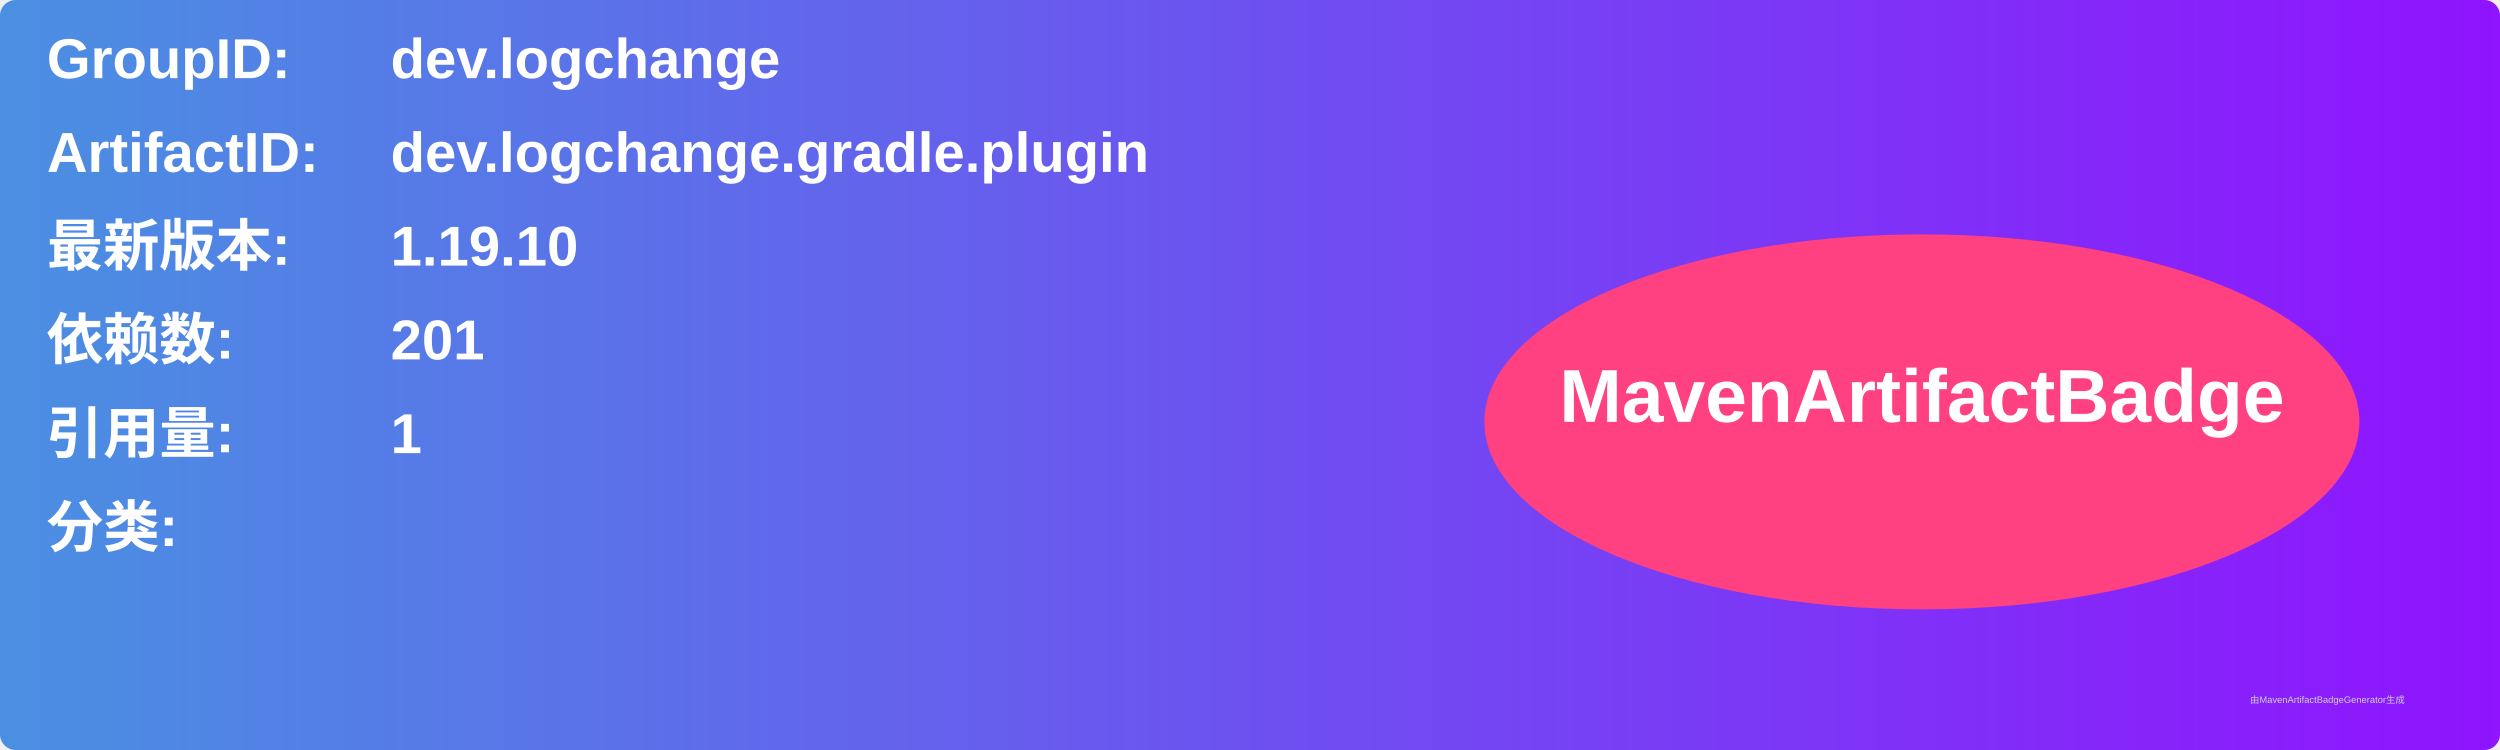
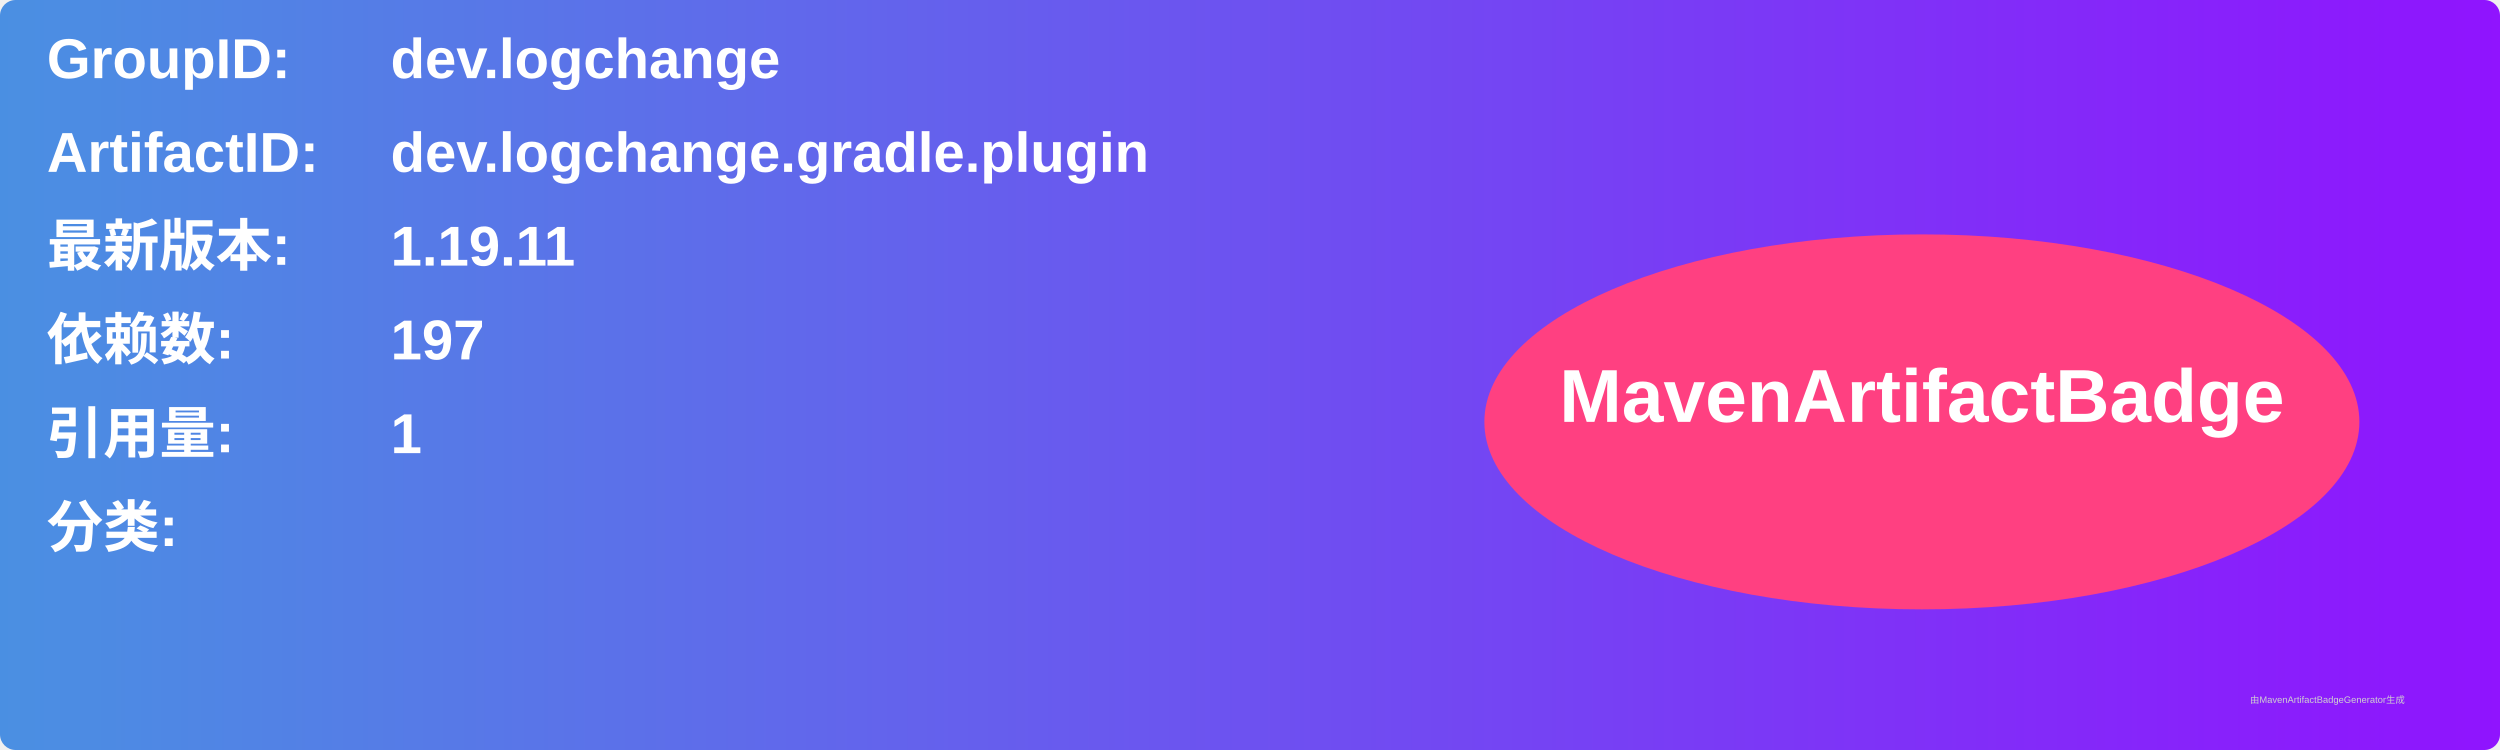
<svg xmlns="http://www.w3.org/2000/svg" width="800" height="240" viewBox="0 0 800 240">
  <linearGradient id="grad" x1="0%" y1="0%" x2="100%" y2="0%">
    <stop offset="0%" stop-color="#4a90e2" />
    <stop offset="100%" stop-color="#9013fe" />
  </linearGradient>
  <rect width="100%" height="100%" rx="5" ry="5" fill="url(#grad)" />
  <g transform="translate(15, 15)">
    <text x="0" y="10" font-family="Arial" font-size="18" fill="white" font-weight="bold" width="260">GroupID:</text>
    <text x="110" y="10" font-family="Arial" font-size="18" fill="white" font-weight="bold" width="460">dev.logchange</text>
    <text x="0" y="40" font-family="Arial" font-size="18" fill="white" font-weight="bold" width="260">ArtifactID:</text>
    <text x="110" y="40" font-family="Arial" font-size="18" fill="white" font-weight="bold" width="460">dev.logchange.gradle.plugin</text>
    <text x="0" y="70" font-family="Arial" font-size="18" fill="white" font-weight="bold">最新版本:</text>
    <text x="110" y="70" font-family="Arial" font-size="18" fill="white" font-weight="bold">
-       <tspan font-weight="bold">1.19.10</tspan>
+       <tspan font-weight="bold">1.19.11</tspan>
    </text>
    <text x="0" y="100" font-family="Arial" font-size="18" fill="white" font-weight="bold">依赖数: </text>
    <text x="110" y="100" font-family="Arial" font-size="18" fill="white">
-       <tspan font-weight="bold">201</tspan>
+       <tspan font-weight="bold">197</tspan>
    </text>
    <text x="0" y="130" font-family="Arial" font-size="18" fill="white" font-weight="bold">引用量: </text>
    <text x="110" y="130" font-family="Arial" font-size="18" fill="white">
      <tspan font-weight="bold">1</tspan>
    </text>
    <text x="0" y="160" font-family="Arial" font-size="18" fill="white" font-weight="bold">分类:</text>
    <text x="10" y="190" font-family="Arial" font-size="10" fill="white">
      <tspan font-weight="bold" />
    </text>
    <ellipse cx="600" cy="120" rx="140" ry="60" fill="#ff4081" />
    <text x="600" y="120" text-anchor="middle" font-family="Arial" font-size="24" fill="white" font-weight="bold">MavenArtifactBadge</text>
  </g>
  <text x="720" y="225" font-family="Arial" font-size="3" fill="#d0d0d0">由MavenArtifactBadgeGenerator生成</text>
</svg>
